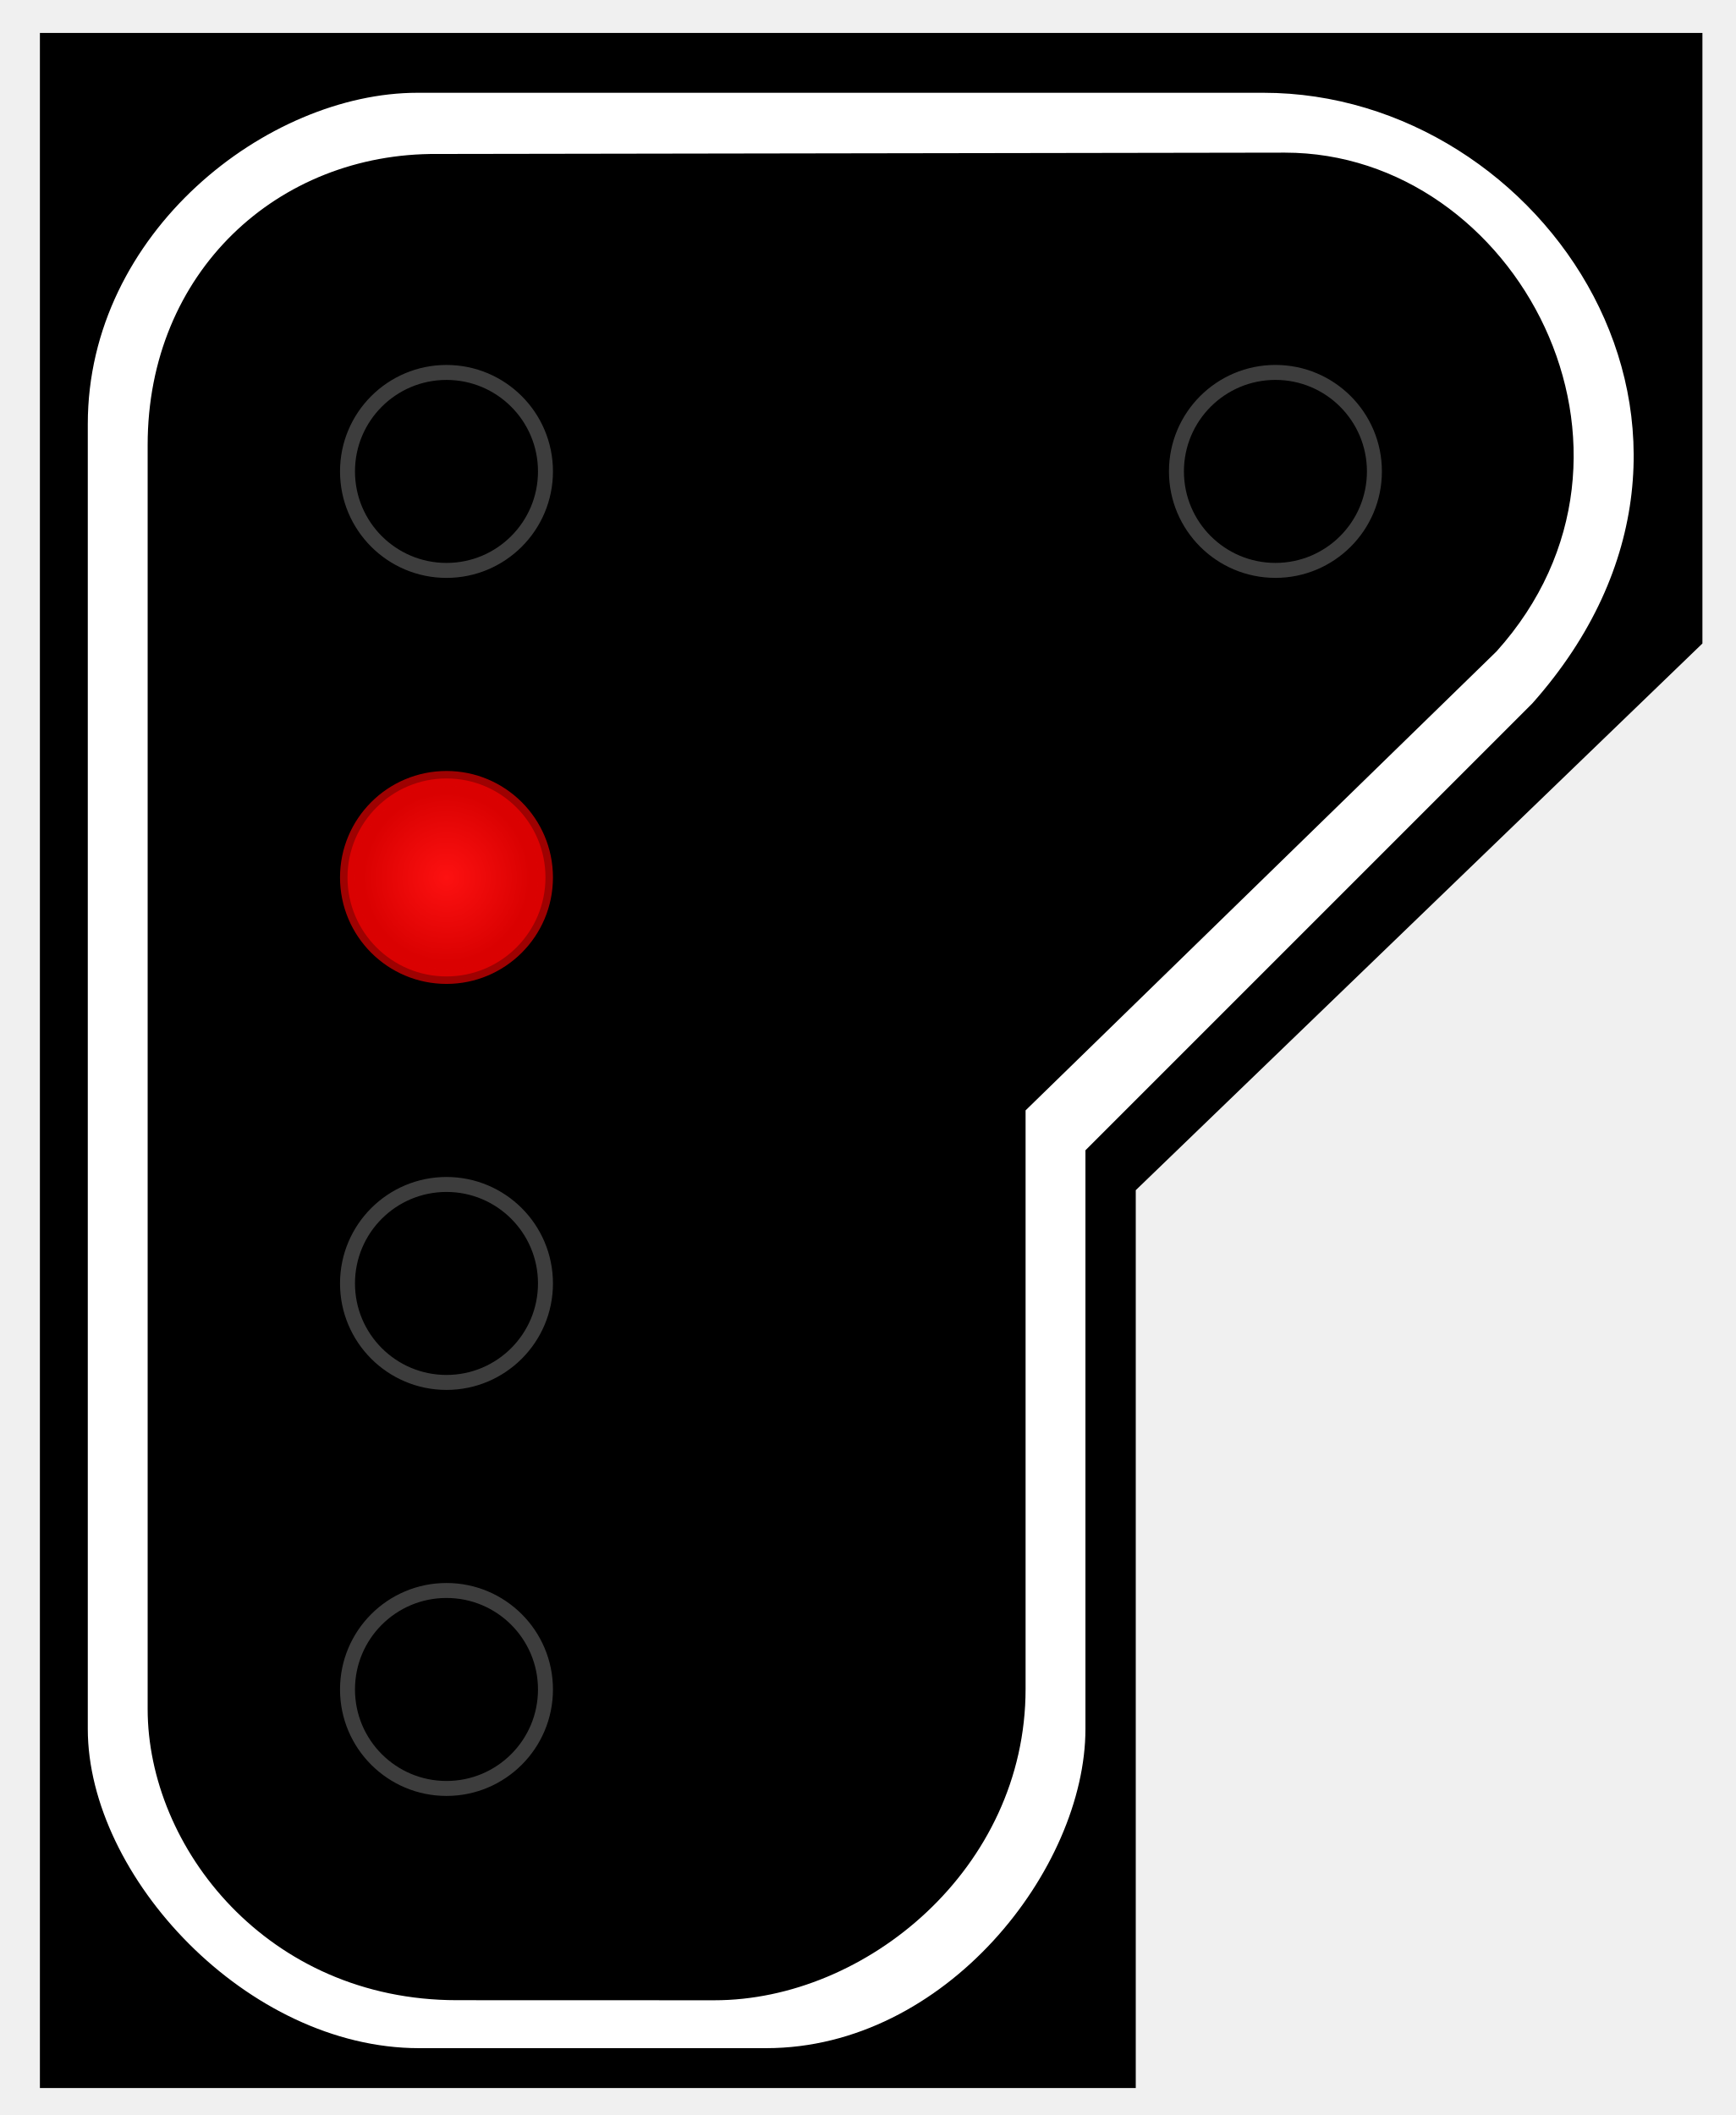
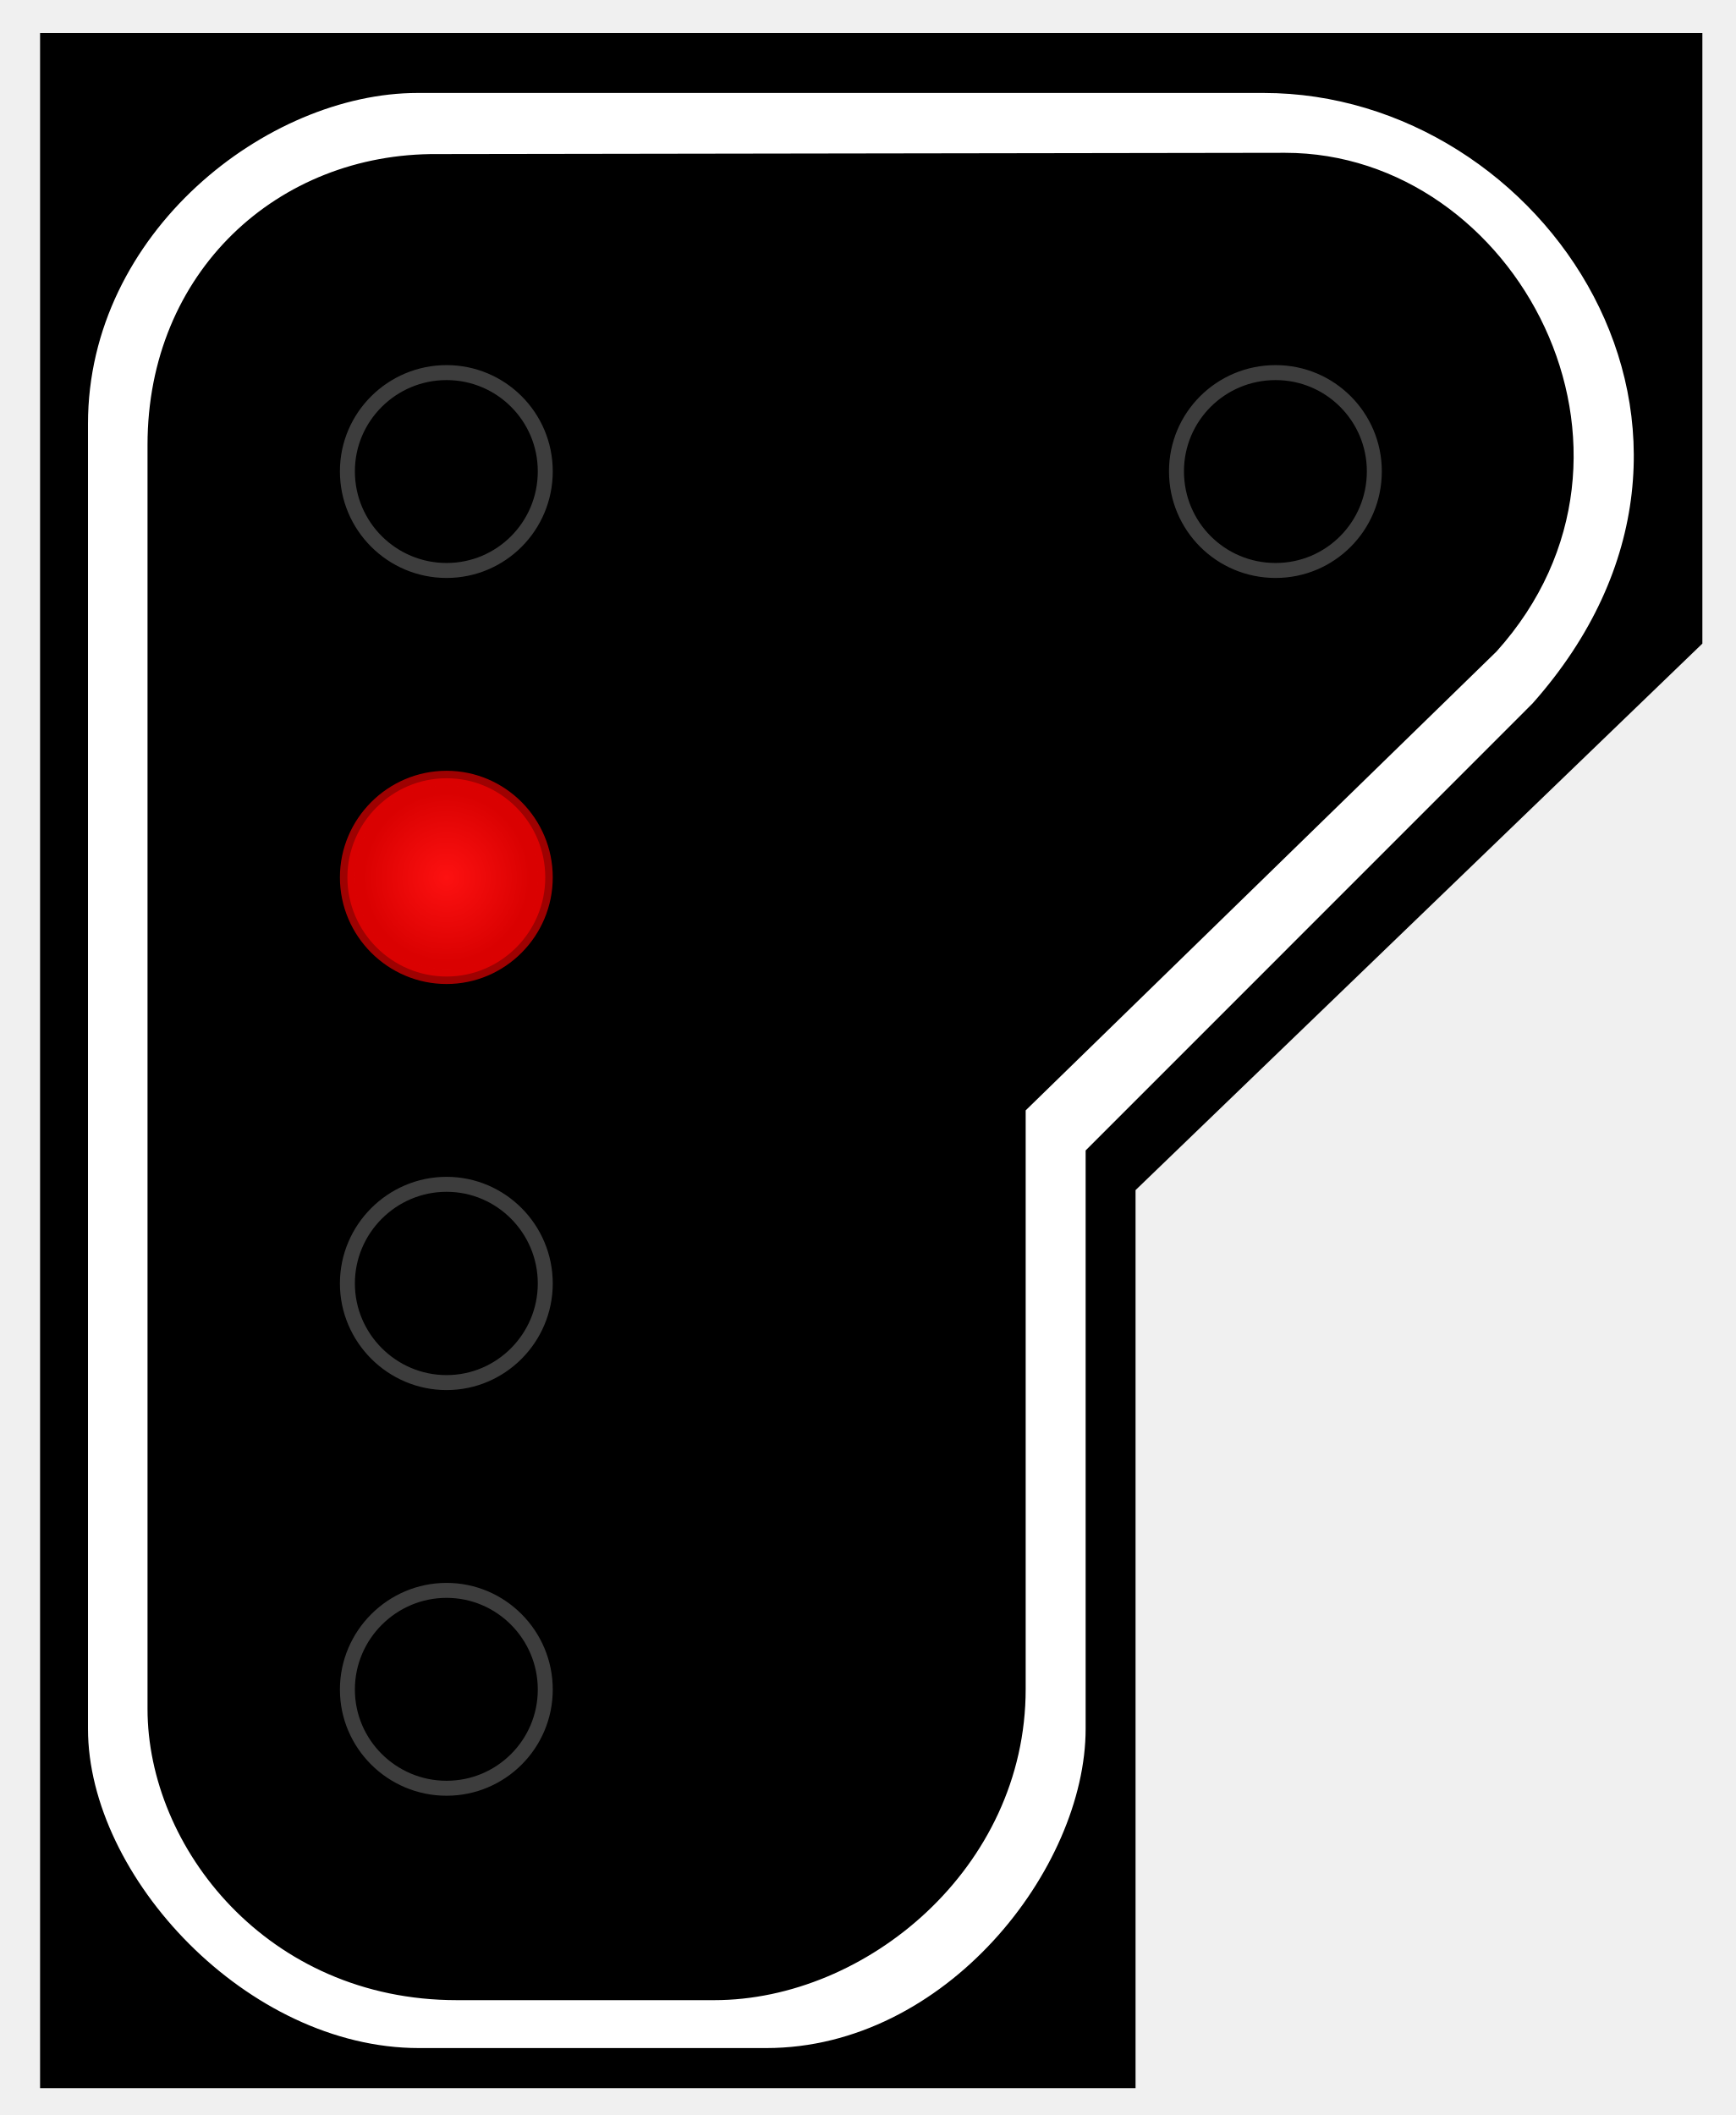
- <svg xmlns="http://www.w3.org/2000/svg" xmlns:xlink="http://www.w3.org/1999/xlink" width="87" height="106" version="1.1">
+ <svg xmlns="http://www.w3.org/2000/svg" width="16.415" height="20" viewBox="0 0 16.415 20">
  <defs>
-     <radialGradient id="GradientVert" cx="22.377" cy="23.627" r="5.348" gradientUnits="userSpaceOnUse" gradientTransform="matrix(0.760968,2.650145e-6,-2.696383e-6,0.774247,5.348805,5.333729)">
-       <stop stop-color="#37fd0a" offset="0" />
-       <stop stop-color="#2adb02" offset="1" />
-     </radialGradient>
-     <radialGradient id="GradientRouge" cx="22.377" cy="43.976" r="5.311" gradientUnits="userSpaceOnUse" gradientTransform="matrix(0.786027,-5.593156e-6,5.688322e-6,0.799401,4.787762,8.82161)">
-       <stop stop-color="#fd1111" offset="0" />
-       <stop stop-color="#da0101" offset="1" />
-     </radialGradient>
-     <radialGradient id="GradientJaune" cx="22.377" cy="64.324" r="5.148" gradientUnits="userSpaceOnUse" gradientTransform="matrix(0.696501,1.649579e-6,-1.845613e-6,0.779273,6.791434,14.19809)">
-       <stop stop-color="#ffcf25" offset="0" />
-       <stop stop-color="#ea9a00" offset="1" />
-     </radialGradient>
-     <radialGradient id="GradientBlanc" cx="22.377" cy="84.673" r="5.336" gradientUnits="userSpaceOnUse" gradientTransform="matrix(0.733787,4.697551e-6,-4.867965e-6,0.760408,5.957388,20.28691)">
-       <stop stop-color="#efeacf" offset="0" />
-       <stop stop-color="#d9d4b6" offset="1" />
+     <radialGradient id="radial-pattern-0" gradientUnits="userSpaceOnUse" cx="22.377" cy="43.976" fx="22.377" fy="43.976" r="5.311" gradientTransform="matrix(0.786027, -0.00000559316, 0.00000568832, 0.799401, 4.787762, 8.82161)">
+       <stop offset="0" stop-color="rgb(99.216%, 6.667%, 6.667%)" stop-opacity="1" />
+       <stop offset="1" stop-color="rgb(85.49%, 0.392%, 0.392%)" stop-opacity="1" />
    </radialGradient>
  </defs>
-   <path style="fill:#000;stroke:none" d="M 2,1.65 L 85.322,1.65 L 85.322,32.25 L 56.922,59.65 L 56.922,104.65 L 2,104.65 L 2,1.65 z " />
-   <path style="fill:#fff;fill-rule:evenodd;stroke:none" d="M 20.922,4.65 L 63.322,4.65 C 77.4,4.65 88.878,21.65 76.8,35.25 L 54.4,57.65 L 54.4,86.65 C 54.4,93.65 47.4,102.65 38.4,102.65 L 21,102.65 C 12.4,102.65 4.4,94.05 4.4,86.65 L 4.4,21.25 C 4.4,11.65 13.4,4.65 20.922,4.65 z          M 21.929,7.717 L 64.4,7.65 C 75.985,7.65 84,22.65 75,32.65 L 51.4,55.65 L 51.4,84.65 C 51.4,93.65 43.4,100.252 35.8,100.25 L 22.899,100.246 C 13.4,100.243 7.4,92.592 7.4,85.65 L 7.4,22.301 C 7.4,13.65 13.915,7.65 21.929,7.717 z" />
-   <circle id="Vert" style="fill:none;stroke:#3d3d3d;stroke-opacity:1;stroke-width:0.75" cx="22.377" cy="23.627" r="4.961" />
-   <circle id="Rouge" style="fill:url(#GradientRouge);stroke:#da0202;stroke-width:0.75;stroke-opacity:0.725" cx="22.377" cy="43.976" r="4.961" />
-   <circle id="Jaune" style="fill:none;stroke:#3d3d3d;stroke-opacity:1;stroke-width:0.75" cx="22.377" cy="64.324" r="4.961" />
-   <circle id="Blanc" style="fill:none;stroke:#3d3d3d;stroke-opacity:1;stroke-width:0.75" cx="22.377" cy="84.673" r="4.961" />
-   <use x="41.545" y="-40.698" xlink:href="#Jaune" />
+   <path fill-rule="nonzero" fill="rgb(0%, 0%, 0%)" fill-opacity="1" d="M 0.379 0.312 L 16.098 0.312 L 16.098 6.086 L 10.738 11.254 L 10.738 19.746 L 0.379 19.746 Z M 0.379 0.312 " />
+   <path fill-rule="evenodd" fill="rgb(100%, 100%, 100%)" fill-opacity="1" d="M 3.949 0.879 L 11.949 0.879 C 14.605 0.879 16.77 4.086 14.492 6.652 L 10.266 10.879 L 10.266 16.348 C 10.266 17.668 8.945 19.367 7.246 19.367 L 3.961 19.367 C 2.34 19.367 0.832 17.746 0.832 16.348 L 0.832 4.008 C 0.832 2.199 2.527 0.879 3.949 0.879 Z M 4.137 1.457 L 12.152 1.445 C 14.336 1.445 15.848 4.273 14.152 6.16 L 9.699 10.5 L 9.699 15.973 C 9.699 17.668 8.188 18.914 6.754 18.914 L 4.32 18.914 C 2.527 18.914 1.395 17.469 1.395 16.16 L 1.395 4.207 C 1.395 2.574 2.625 1.445 4.137 1.457 Z M 4.137 1.457 " />
+   <path fill="none" stroke-width="0.75" stroke-linecap="butt" stroke-linejoin="miter" stroke="rgb(23.922%, 23.922%, 23.922%)" stroke-opacity="1" stroke-miterlimit="4" d="M 27.328 23.622 C 27.328 26.376 25.113 28.591 22.38 28.591 C 19.647 28.591 17.411 26.376 17.411 23.622 C 17.411 20.889 19.647 18.674 22.38 18.674 C 25.113 18.674 27.328 20.889 27.328 23.622 Z M 27.328 23.622 " transform="matrix(0.188679, 0, 0, 0.188679, 0, 0)" />
+   <path fill-rule="nonzero" fill="url(#radial-pattern-0)" stroke-width="0.75" stroke-linecap="butt" stroke-linejoin="miter" stroke="rgb(85.49%, 0.784%, 0.784%)" stroke-opacity="0.725" stroke-miterlimit="4" d="M 27.328 43.973 C 27.328 46.706 25.113 48.942 22.38 48.942 C 19.647 48.942 17.411 46.706 17.411 43.973 C 17.411 41.241 19.647 39.005 22.38 39.005 C 25.113 39.005 27.328 41.241 27.328 43.973 Z M 27.328 43.973 " transform="matrix(0.188679, 0, 0, 0.188679, 0, 0)" />
+   <path fill="none" stroke-width="0.75" stroke-linecap="butt" stroke-linejoin="miter" stroke="rgb(23.922%, 23.922%, 23.922%)" stroke-opacity="1" stroke-miterlimit="4" d="M 27.328 64.325 C 27.328 67.057 25.113 69.293 22.38 69.293 C 19.647 69.293 17.411 67.057 17.411 64.325 C 17.411 61.592 19.647 59.356 22.38 59.356 C 25.113 59.356 27.328 61.592 27.328 64.325 Z M 27.328 64.325 " transform="matrix(0.188679, 0, 0, 0.188679, 0, 0)" />
+   <path fill="none" stroke-width="0.75" stroke-linecap="butt" stroke-linejoin="miter" stroke="rgb(23.922%, 23.922%, 23.922%)" stroke-opacity="1" stroke-miterlimit="4" d="M 27.328 84.676 C 27.328 87.409 25.113 89.624 22.38 89.624 C 19.647 89.624 17.411 87.409 17.411 84.676 C 17.411 81.943 19.647 79.707 22.38 79.707 C 25.113 79.707 27.328 81.943 27.328 84.676 Z M 27.328 84.676 " transform="matrix(0.188679, 0, 0, 0.188679, 0, 0)" />
+   <path fill="none" stroke-width="0.75" stroke-linecap="butt" stroke-linejoin="miter" stroke="rgb(23.922%, 23.922%, 23.922%)" stroke-opacity="1" stroke-miterlimit="4" d="M 27.334 64.32 C 27.334 67.073 25.119 69.289 22.386 69.289 C 19.633 69.289 17.418 67.073 17.418 64.32 C 17.418 61.587 19.633 59.372 22.386 59.372 C 25.119 59.372 27.334 61.587 27.334 64.32 Z M 27.334 64.32 " transform="matrix(0.188679, 0, 0, 0.188679, 7.838652, -7.678812)" />
</svg>
